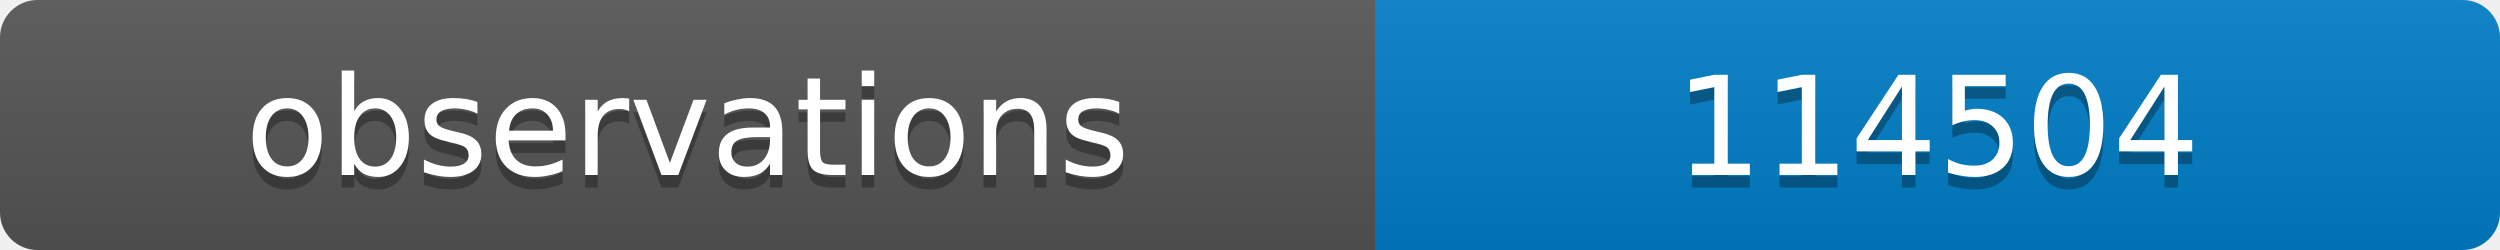
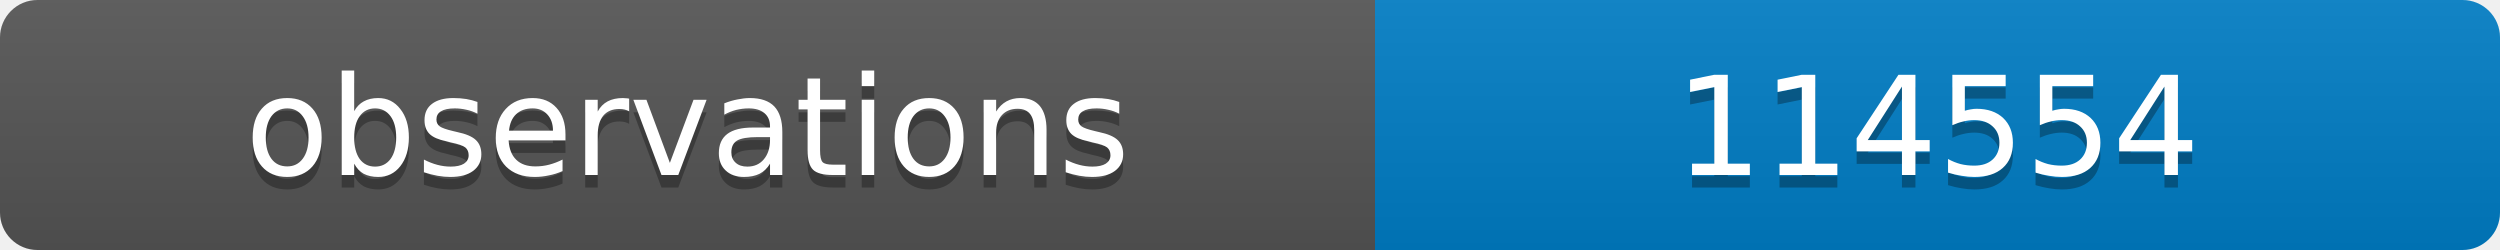
<svg xmlns="http://www.w3.org/2000/svg" width="200" height="20">
  <linearGradient id="b" x2="0" y2="100%">
    <stop offset="0" stop-color="#bbb" stop-opacity=".1" />
    <stop offset="1" stop-opacity=".1" />
  </linearGradient>
  <clipPath id="a">
    <rect width="200" height="20" rx="3" fill="#fff" />
  </clipPath>
  <g clip-path="url(#a)">
    <path fill="#555" d="M0 0h110v20H0z" />
    <path fill="#007ec6" d="M110 0h90v20H110z" />
    <path fill="url(#b)" d="M0 0h200v20H0z" />
  </g>
  <g fill="#fff" text-anchor="middle" font-family="DejaVu Sans,Verdana,Geneva,sans-serif" font-size="11">
    <text x="55" y="15" fill="#010101" fill-opacity=".3">observations</text>
    <text x="55" y="14">observations</text>
-     <text x="155" y="15" fill="#010101" fill-opacity=".3">114504</text>
-     <text x="155" y="14">114504</text>
+     <text x="155" y="15" fill="#010101" fill-opacity=".3">114554</text>
+     <text x="155" y="14">114554</text>
  </g>
</svg>
